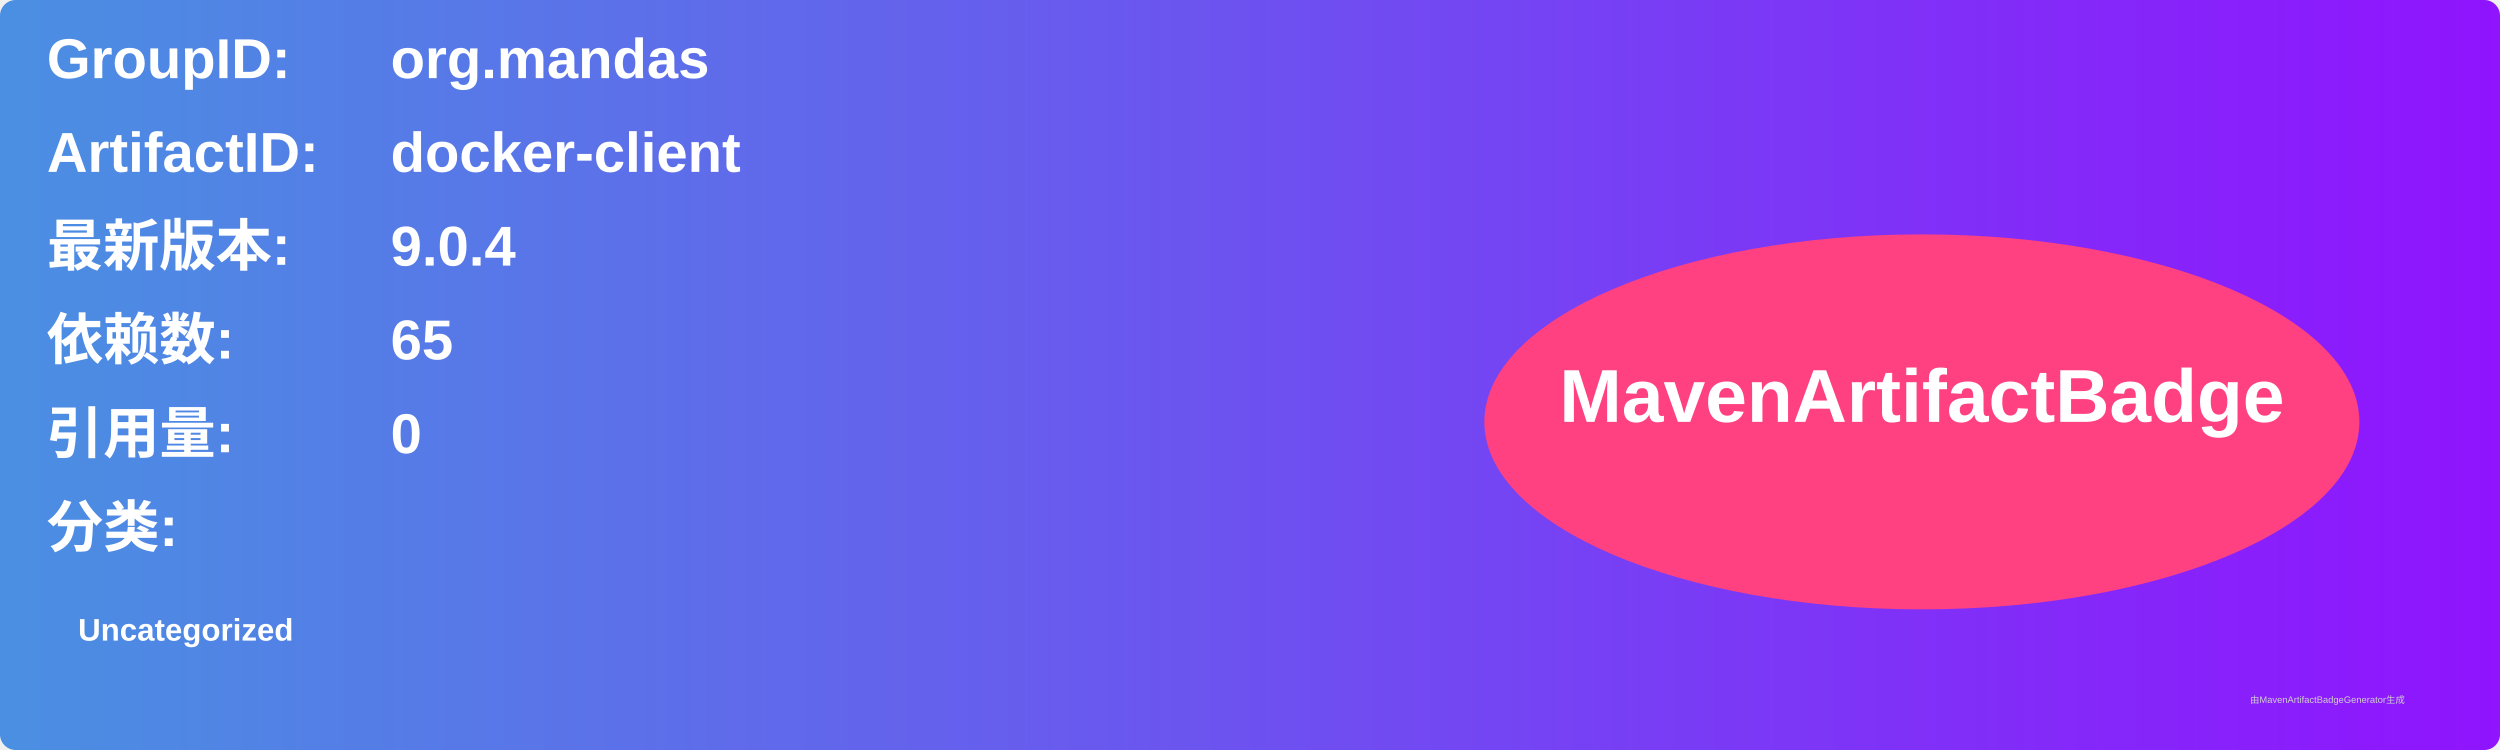
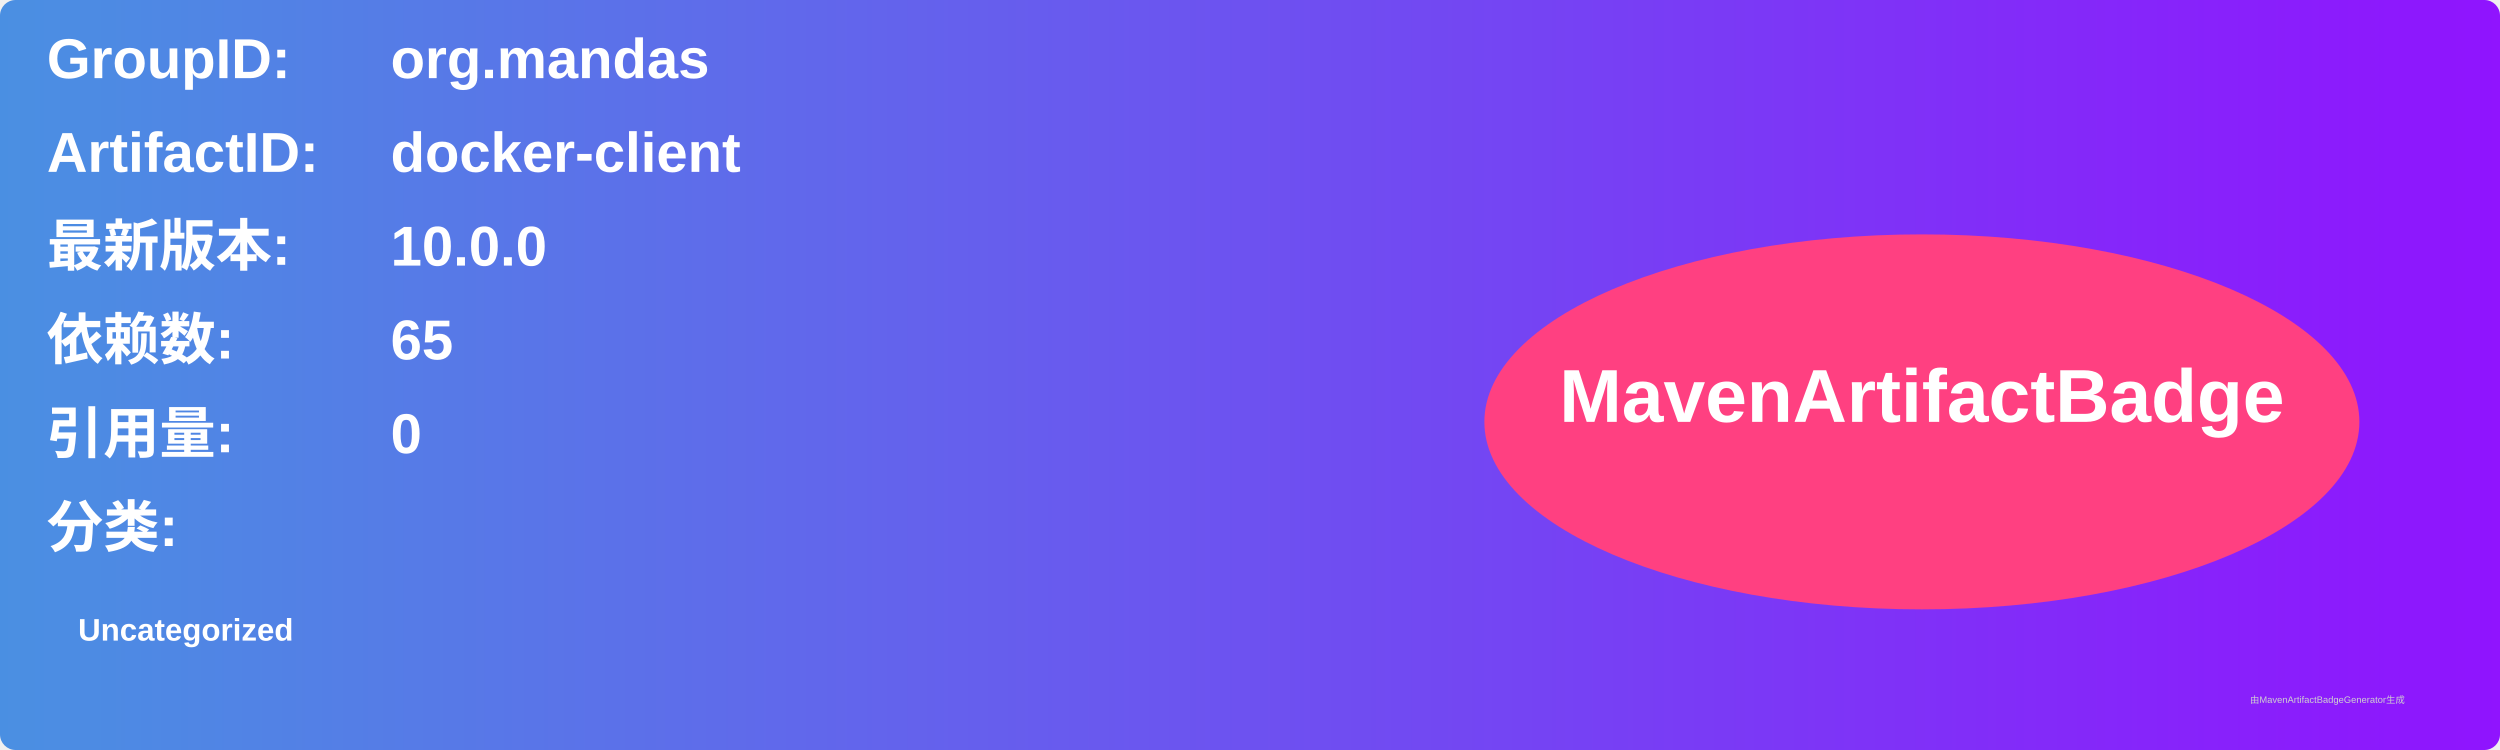
<svg xmlns="http://www.w3.org/2000/svg" width="800" height="240" viewBox="0 0 800 240">
  <linearGradient id="grad" x1="0%" y1="0%" x2="100%" y2="0%">
    <stop offset="0%" stop-color="#4a90e2" />
    <stop offset="100%" stop-color="#9013fe" />
  </linearGradient>
  <rect width="100%" height="100%" rx="5" ry="5" fill="url(#grad)" />
  <g transform="translate(15, 15)">
    <text x="0" y="10" font-family="Arial" font-size="18" fill="white" font-weight="bold" width="260">GroupID:</text>
    <text x="110" y="10" font-family="Arial" font-size="18" fill="white" font-weight="bold" width="460">org.mandas</text>
    <text x="0" y="40" font-family="Arial" font-size="18" fill="white" font-weight="bold" width="260">ArtifactID:</text>
    <text x="110" y="40" font-family="Arial" font-size="18" fill="white" font-weight="bold" width="460">docker-client</text>
    <text x="0" y="70" font-family="Arial" font-size="18" fill="white" font-weight="bold">最新版本:</text>
    <text x="110" y="70" font-family="Arial" font-size="18" fill="white" font-weight="bold">
-       <tspan font-weight="bold">9.0.4</tspan>
+       <tspan font-weight="bold">10.0.0</tspan>
    </text>
    <text x="0" y="100" font-family="Arial" font-size="18" fill="white" font-weight="bold">依赖数: </text>
    <text x="110" y="100" font-family="Arial" font-size="18" fill="white">
      <tspan font-weight="bold">65</tspan>
    </text>
    <text x="0" y="130" font-family="Arial" font-size="18" fill="white" font-weight="bold">引用量: </text>
    <text x="110" y="130" font-family="Arial" font-size="18" fill="white">
      <tspan font-weight="bold">0</tspan>
    </text>
    <text x="0" y="160" font-family="Arial" font-size="18" fill="white" font-weight="bold">分类:</text>
    <text x="10" y="190" font-family="Arial" font-size="10" fill="white">
      <tspan font-weight="bold">Uncategorized</tspan>
    </text>
    <ellipse cx="600" cy="120" rx="140" ry="60" fill="#ff4081" />
    <text x="600" y="120" text-anchor="middle" font-family="Arial" font-size="24" fill="white" font-weight="bold">MavenArtifactBadge</text>
  </g>
  <text x="720" y="225" font-family="Arial" font-size="3" fill="#d0d0d0">由MavenArtifactBadgeGenerator生成</text>
</svg>
